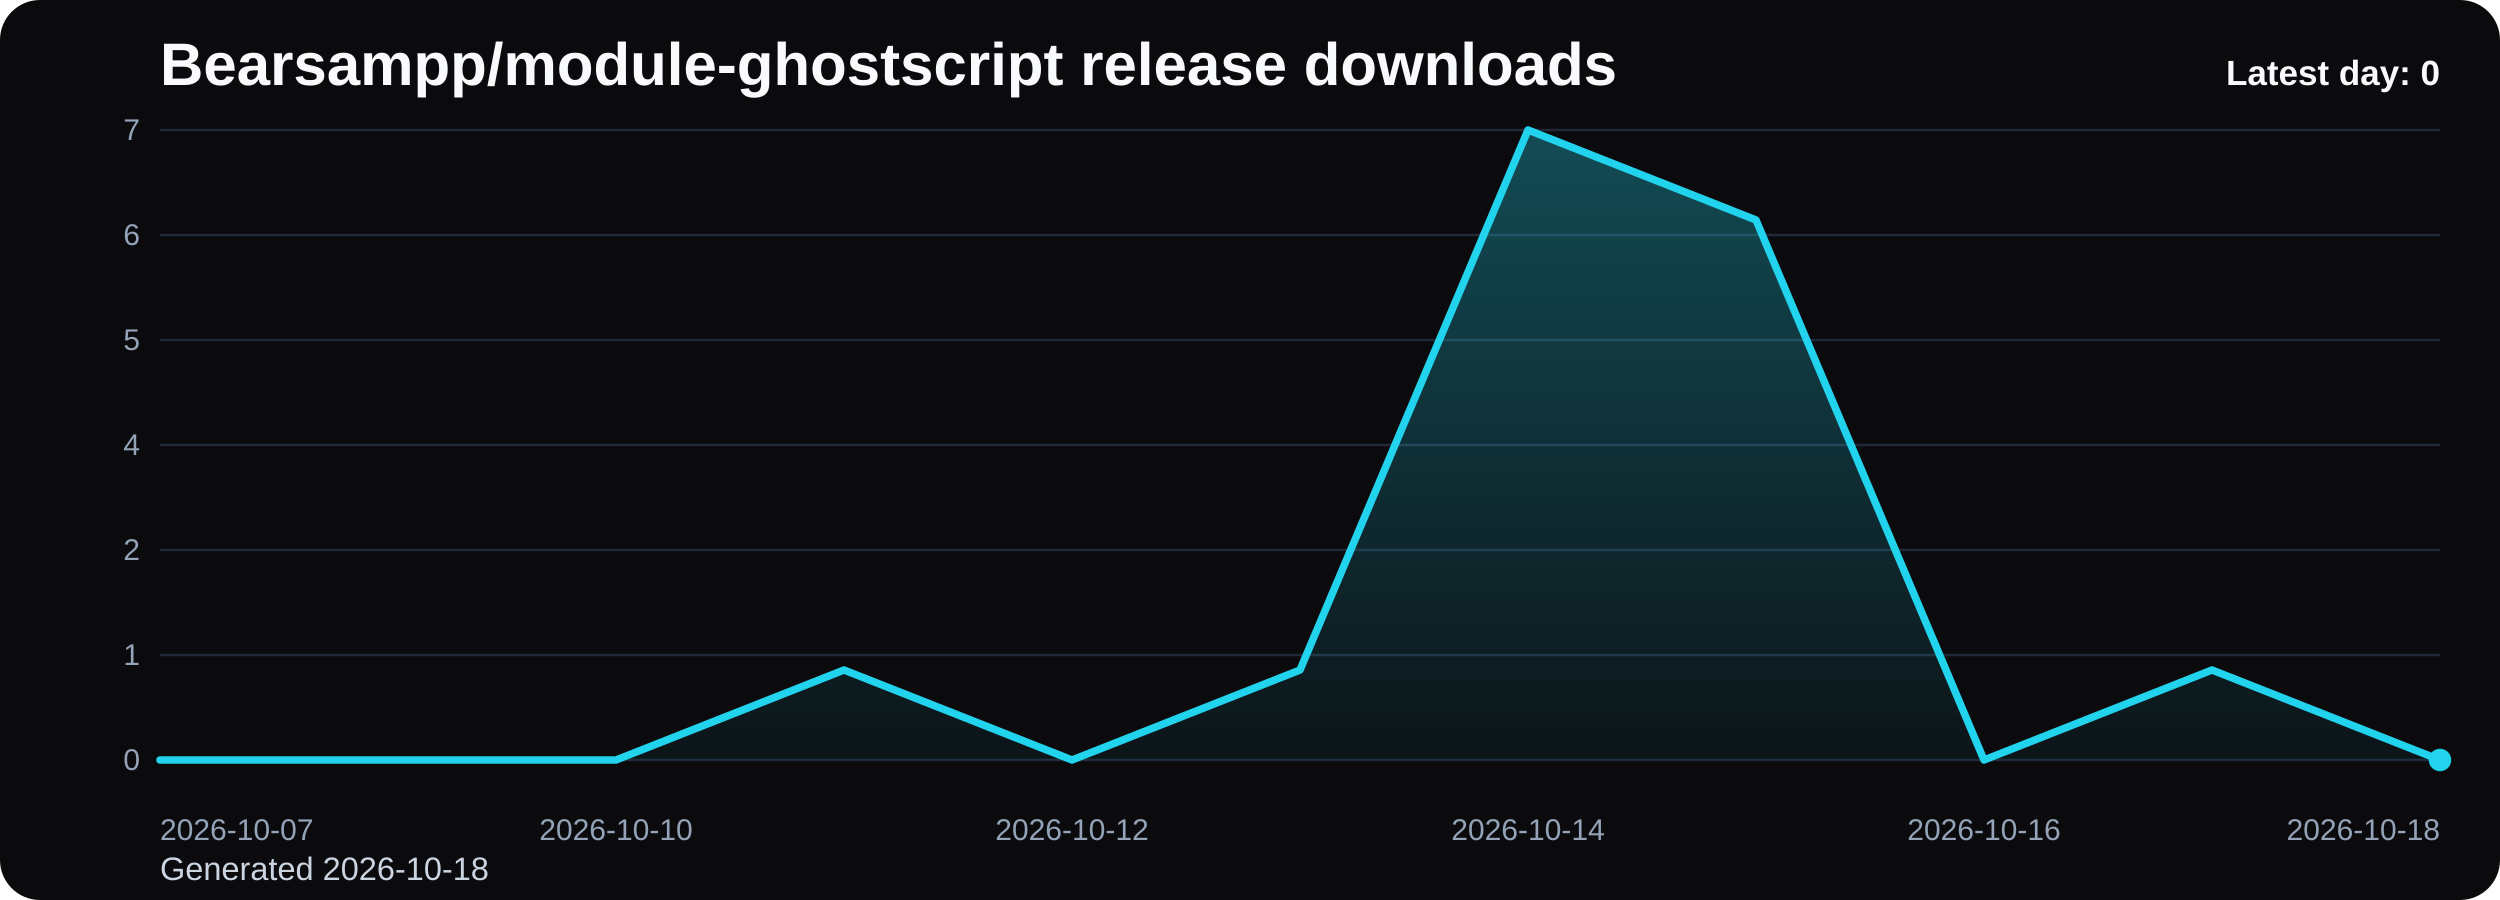
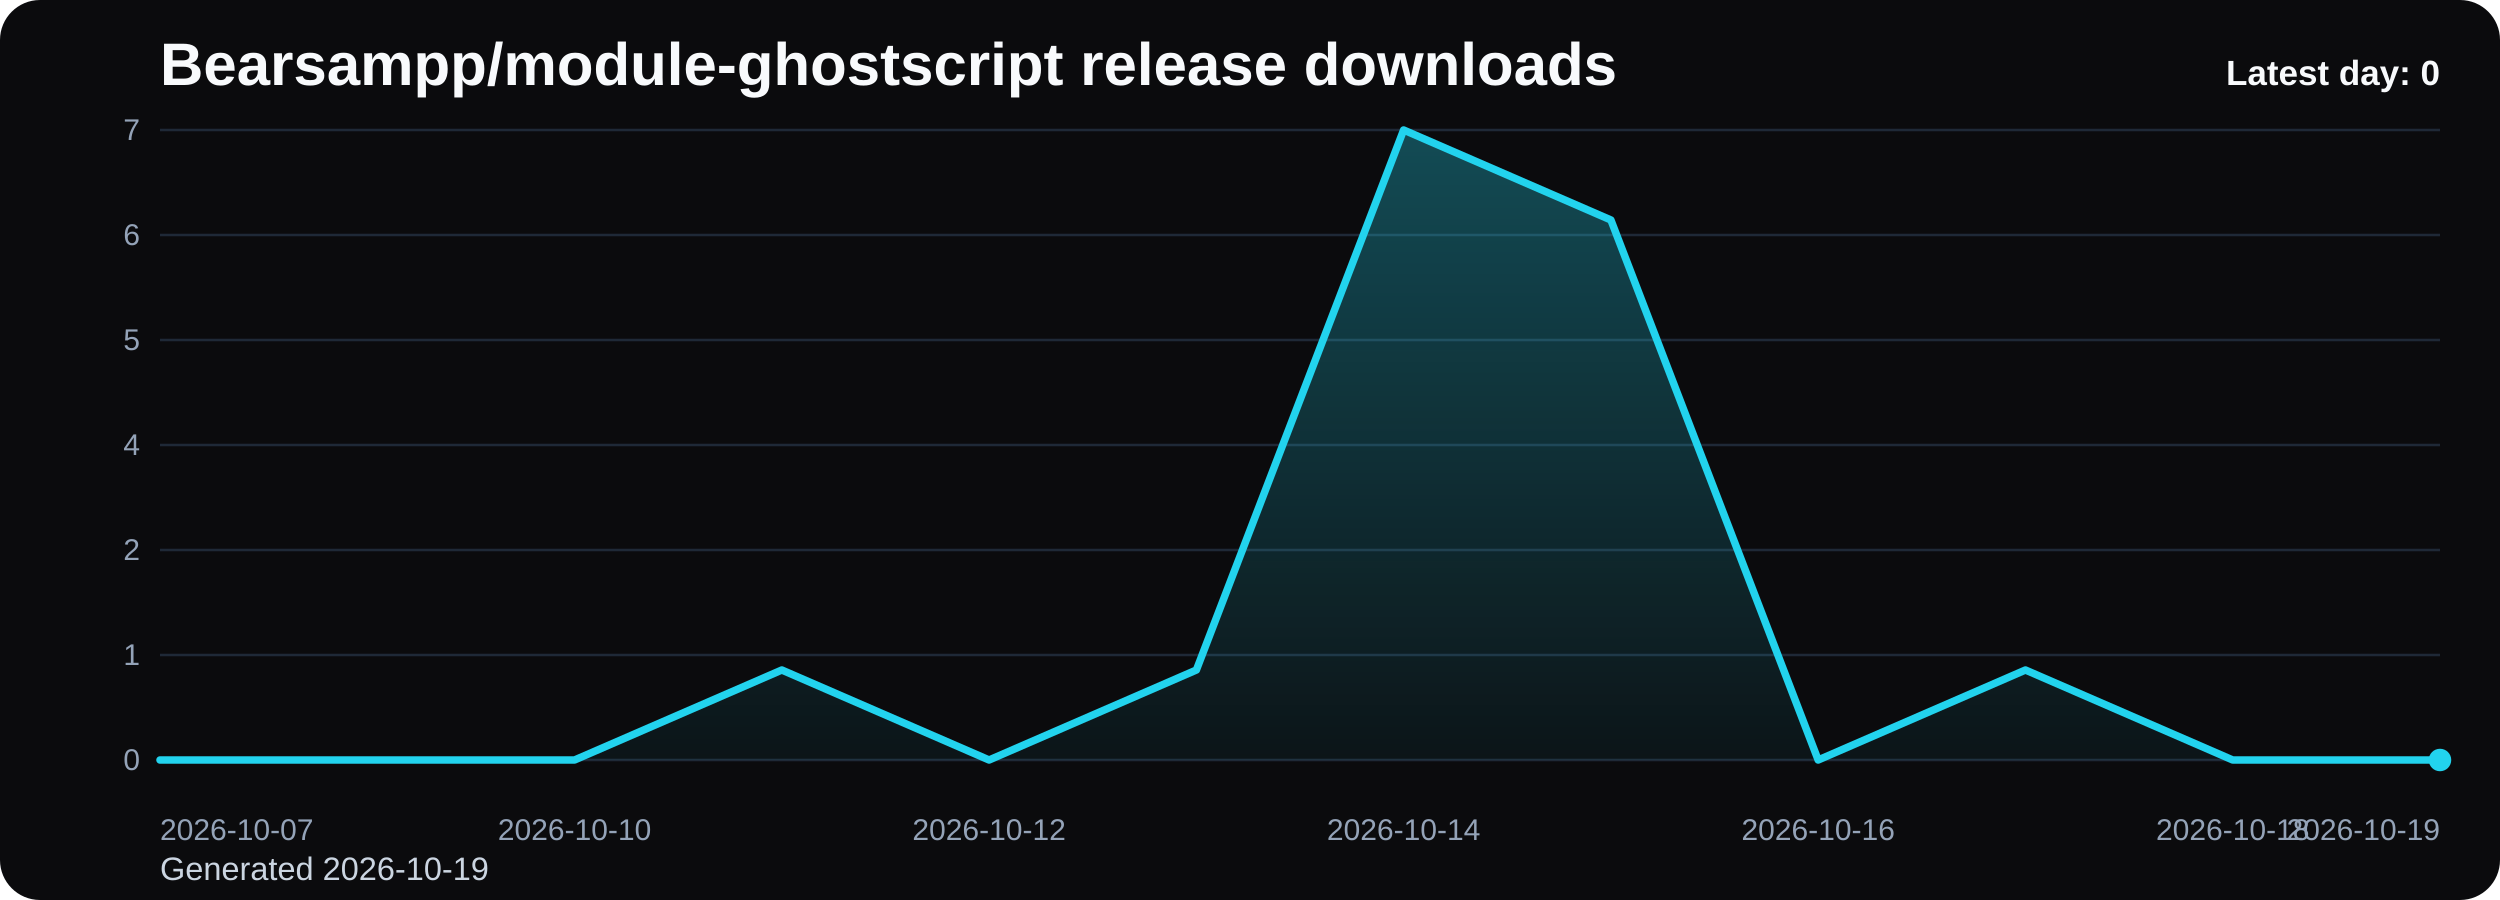
<svg xmlns="http://www.w3.org/2000/svg" viewBox="0 0 1000 360" role="img" aria-label="Bearsampp/module-ghostscript release downloads chart">
  <defs>
    <linearGradient id="fill-daily-black" x1="0" y1="0" x2="0" y2="1">
      <stop offset="0%" stop-color="#22d3ee" stop-opacity="0.32" />
      <stop offset="100%" stop-color="#22d3ee" stop-opacity="0.05" />
    </linearGradient>
    <style>
      .bg { fill: #0b0b0d; }
      .title { font: 700 24px Arial, sans-serif; fill: #f8fafc; }
      .sub { font: 400 13px Arial, sans-serif; fill: #cbd5e1; }
      .grid { stroke: #1f2937; stroke-width: 1; }
      .axis { font: 400 12px Arial, sans-serif; fill: #94a3b8; }
      .line { fill: none; stroke: #22d3ee; stroke-width: 3; stroke-linecap: round; stroke-linejoin: round; }
      .dot { fill: #22d3ee; }
      .value { font: 600 11px Arial, sans-serif; fill: #cbd5e1; }
      .latest { font: 700 14px Arial, sans-serif; fill: #f8fafc; }
    </style>
  </defs>
  <rect class="bg" x="0" y="0" width="1000" height="360" rx="16" />
  <text class="title" x="64" y="34">Bearsampp/module-ghostscript release downloads</text>
-   <text class="sub" x="64" y="352">Generated 2026-10-18</text>
+   <text class="sub" x="64" y="352">Generated 2026-10-19</text>
  <line x1="64" y1="52.00" x2="976" y2="52.00" class="grid" />
  <text x="56" y="56.00" text-anchor="end" class="axis">7</text>
  <line x1="64" y1="94.00" x2="976" y2="94.00" class="grid" />
  <text x="56" y="98.00" text-anchor="end" class="axis">6</text>
  <line x1="64" y1="136.00" x2="976" y2="136.00" class="grid" />
  <text x="56" y="140.00" text-anchor="end" class="axis">5</text>
  <line x1="64" y1="178.00" x2="976" y2="178.00" class="grid" />
  <text x="56" y="182.00" text-anchor="end" class="axis">4</text>
  <line x1="64" y1="220.00" x2="976" y2="220.00" class="grid" />
  <text x="56" y="224.00" text-anchor="end" class="axis">2</text>
  <line x1="64" y1="262.00" x2="976" y2="262.00" class="grid" />
  <text x="56" y="266.00" text-anchor="end" class="axis">1</text>
  <line x1="64" y1="304.00" x2="976" y2="304.00" class="grid" />
  <text x="56" y="308.00" text-anchor="end" class="axis">0</text>
-   <path d="M 64.00 304 L 64.00 304.00 L 155.20 304.00 L 246.40 304.00 L 337.60 268.00 L 428.80 304.00 L 520.00 268.00 L 611.20 52.00 L 702.40 88.00 L 793.60 304.00 L 884.80 268.00 L 976.00 304.00 L 976.00 304 Z" fill="url(#fill-daily-black)" />
-   <polyline class="line" points="64.00,304.00 155.20,304.00 246.40,304.00 337.60,268.00 428.80,304.00 520.00,268.00 611.20,52.00 702.40,88.00 793.60,304.00 884.80,268.00 976.00,304.00" />
+   <path d="M 64.00 304 L 64.00 304.00 L 146.91 304.00 L 229.82 304.00 L 312.73 268.00 L 395.64 304.00 L 478.55 268.00 L 561.45 52.00 L 644.36 88.00 L 727.27 304.00 L 810.18 268.00 L 893.09 304.00 L 976.00 304.00 L 976.00 304 Z" fill="url(#fill-daily-black)" />
+   <polyline class="line" points="64.00,304.00 146.91,304.00 229.82,304.00 312.73,268.00 395.64,304.00 478.55,268.00 561.45,52.00 644.36,88.00 727.27,304.00 810.18,268.00 893.09,304.00 976.00,304.00" />
  <circle class="dot" cx="976.00" cy="304.00" r="4.5" />
  <text class="axis" x="64.00" y="336" text-anchor="start">2026-10-07</text>
-   <text class="axis" x="246.40" y="336" text-anchor="middle">2026-10-10</text>
-   <text class="axis" x="428.80" y="336" text-anchor="middle">2026-10-12</text>
-   <text class="axis" x="611.20" y="336" text-anchor="middle">2026-10-14</text>
-   <text class="axis" x="793.60" y="336" text-anchor="middle">2026-10-16</text>
-   <text class="axis" x="976.00" y="336" text-anchor="end">2026-10-18</text>
+   <text class="axis" x="229.82" y="336" text-anchor="middle">2026-10-10</text>
+   <text class="axis" x="395.64" y="336" text-anchor="middle">2026-10-12</text>
+   <text class="axis" x="561.45" y="336" text-anchor="middle">2026-10-14</text>
+   <text class="axis" x="727.27" y="336" text-anchor="middle">2026-10-16</text>
+   <text class="axis" x="893.09" y="336" text-anchor="middle">2026-10-18</text>
+   <text class="axis" x="976.00" y="336" text-anchor="end">2026-10-19</text>
  <text class="latest" x="976" y="34" text-anchor="end">Latest day: 0</text>
</svg>
